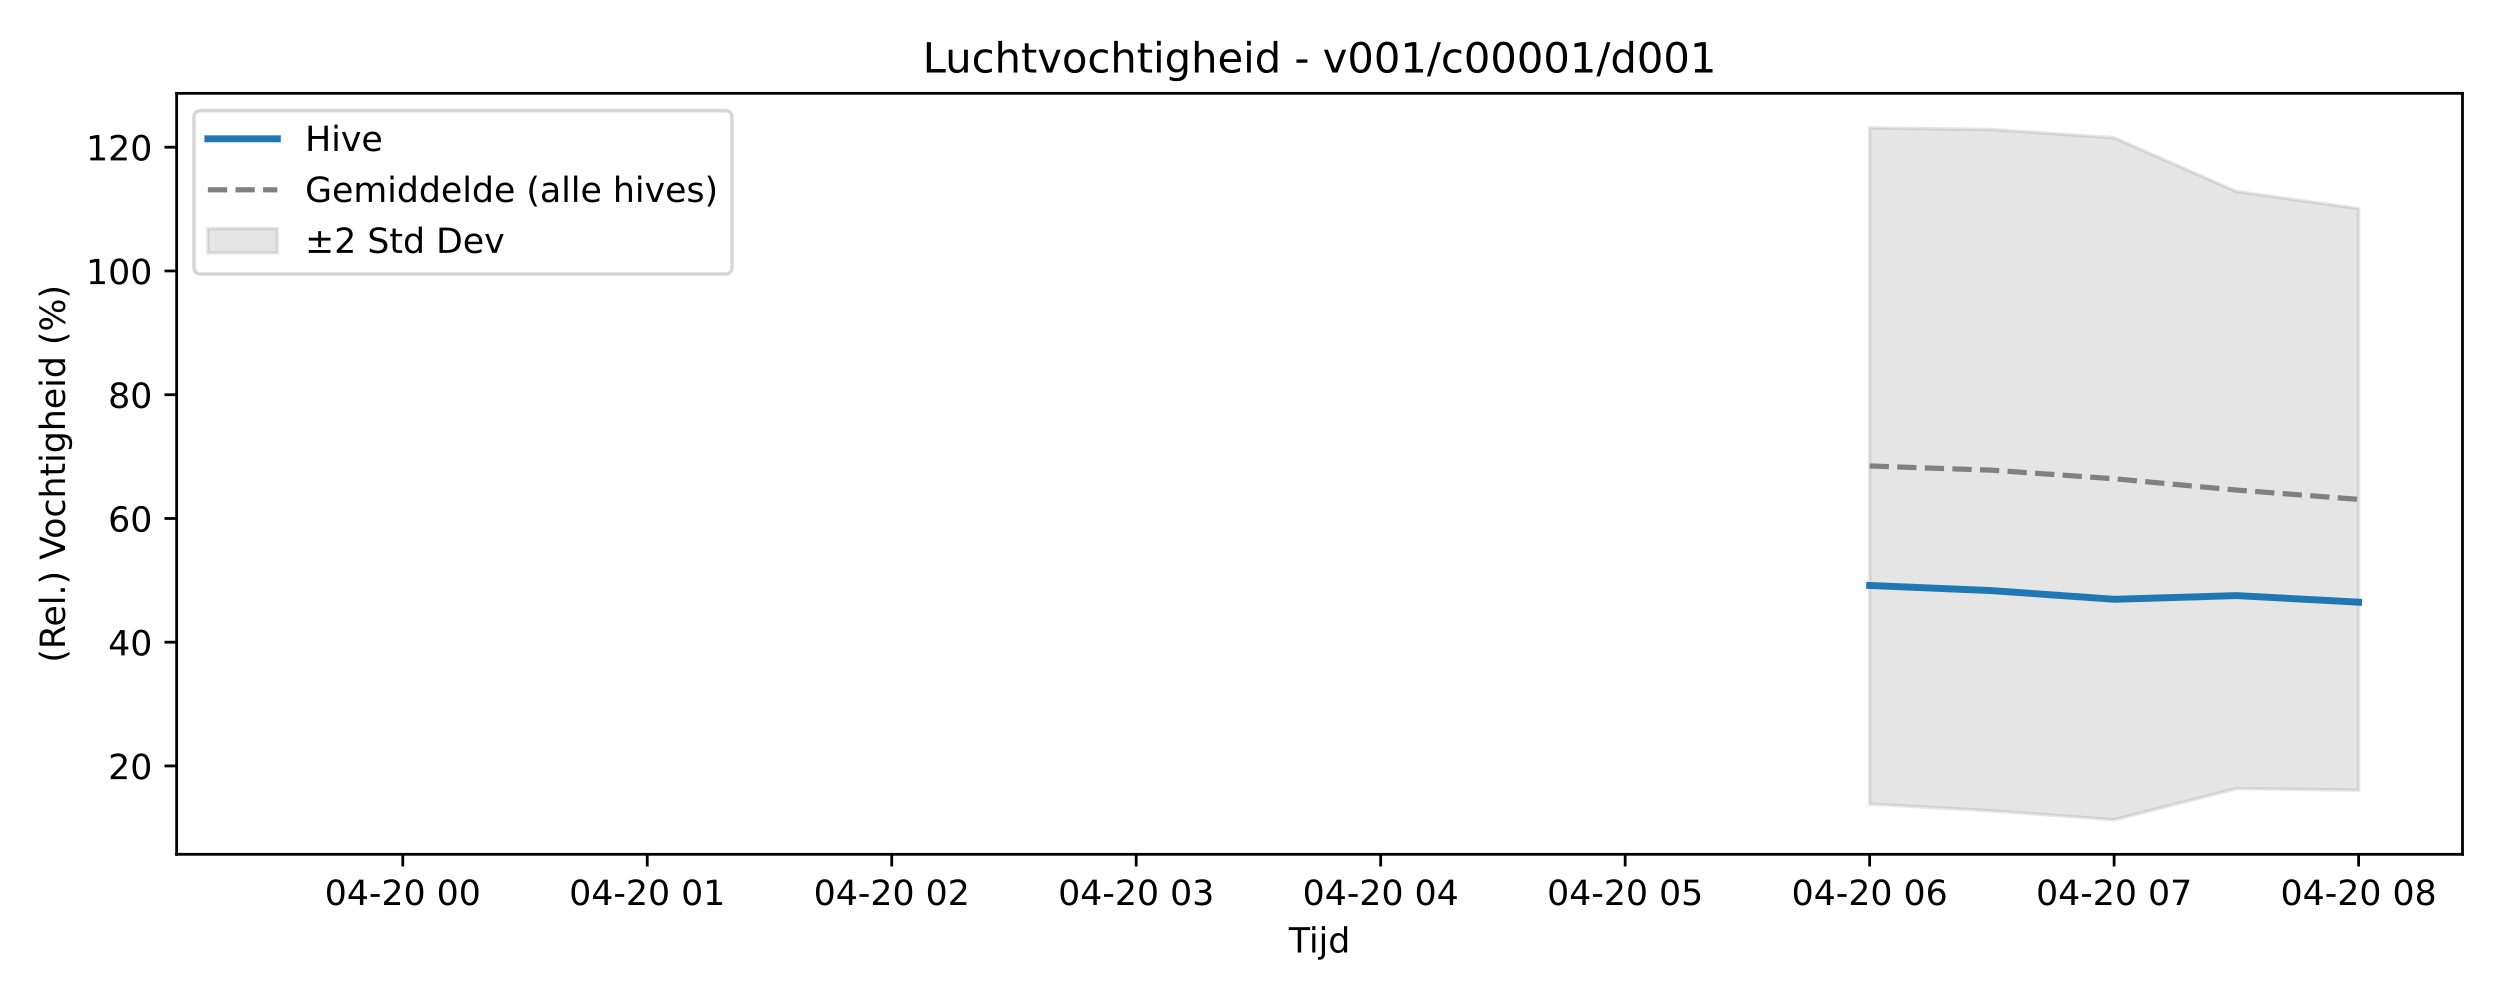
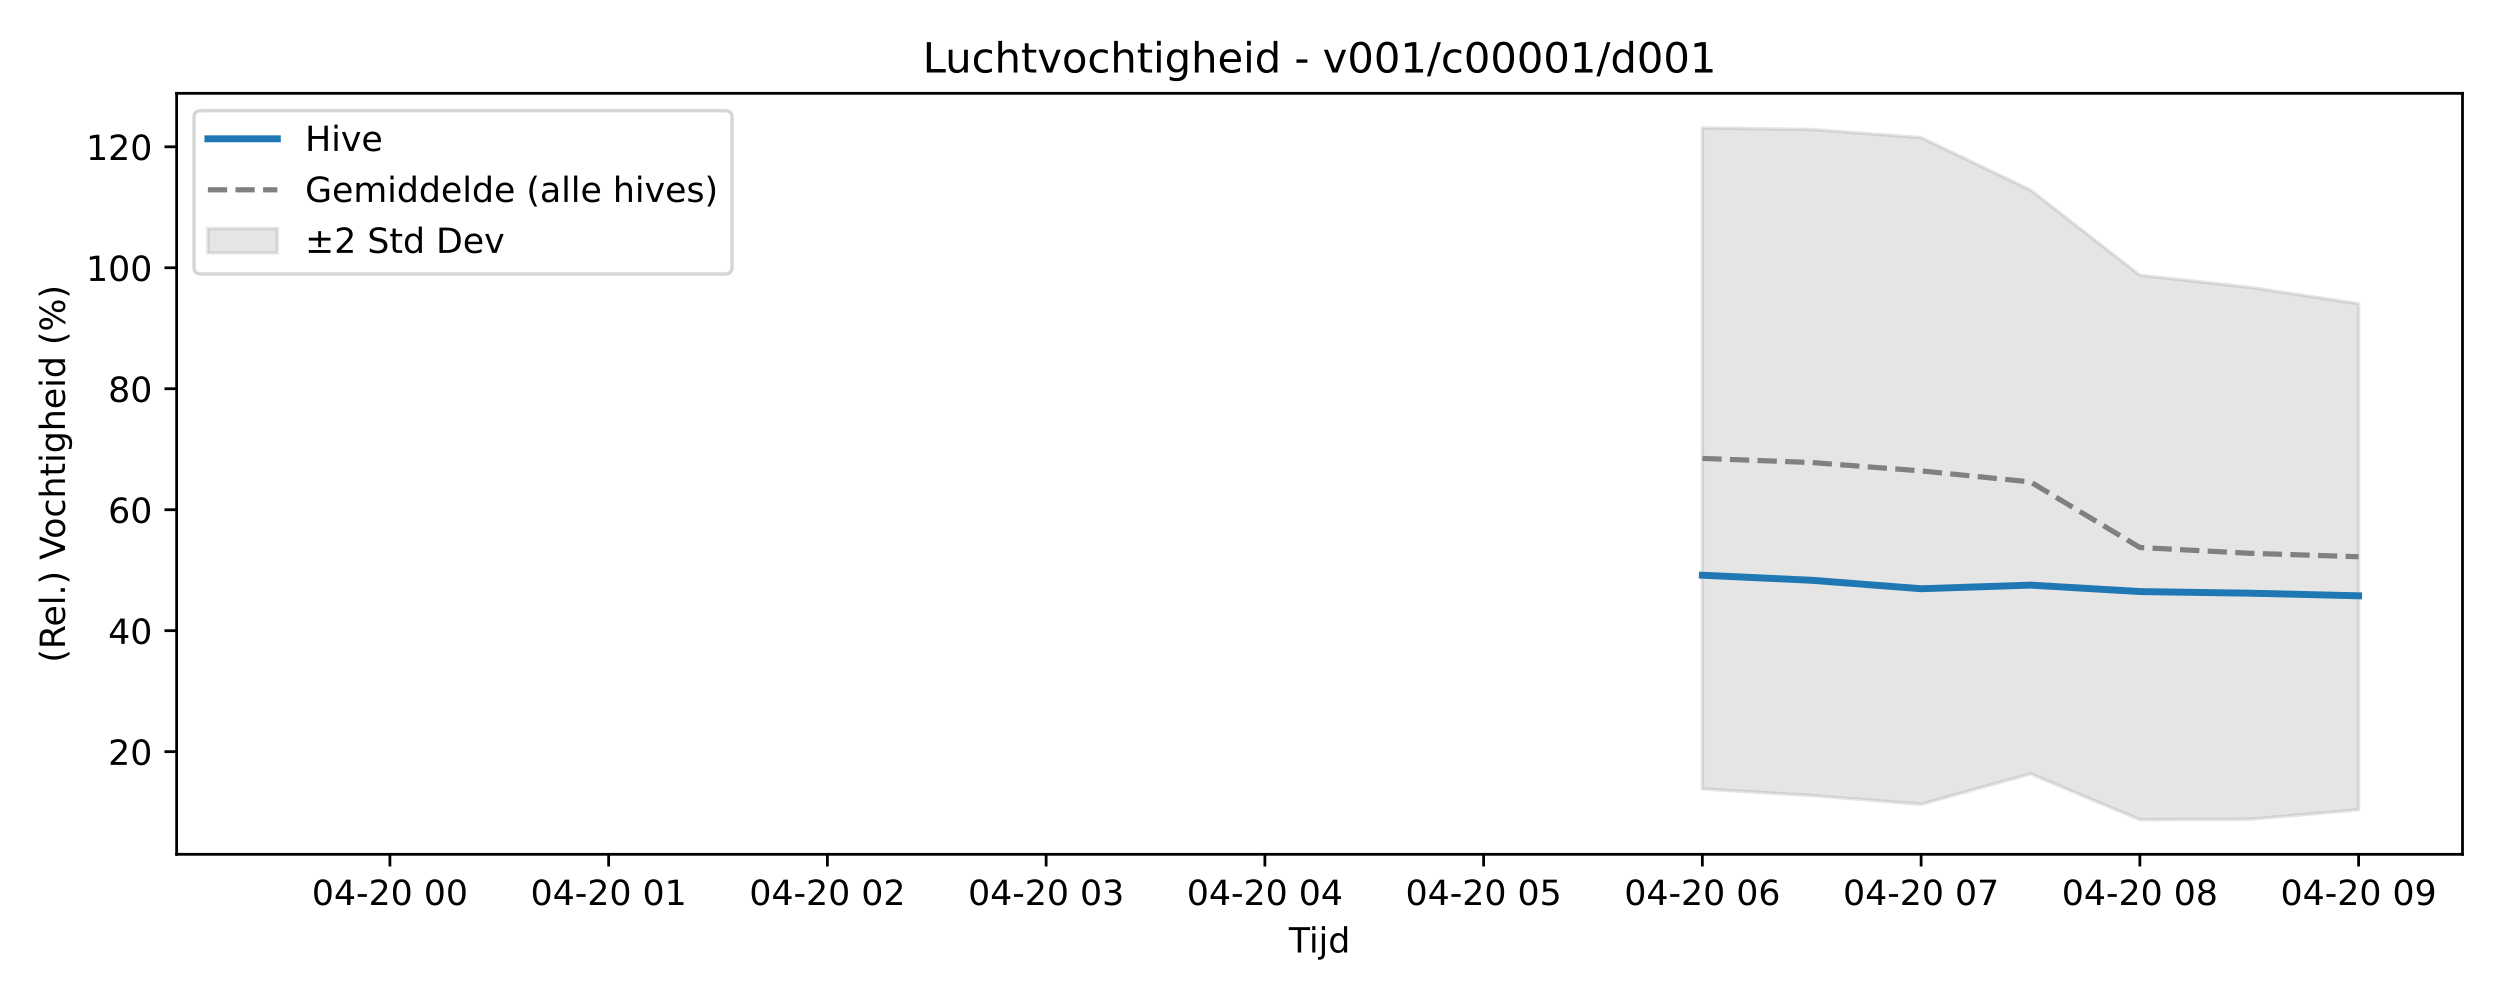
<svg xmlns="http://www.w3.org/2000/svg" xmlns:xlink="http://www.w3.org/1999/xlink" width="720pt" height="288pt" viewBox="0 0 720 288" version="1.1">
  <defs>
    <style type="text/css">*{stroke-linejoin: round; stroke-linecap: butt}</style>
  </defs>
  <g id="figure_1">
    <g id="patch_1">
      <path d="M 0 288  L 720 288  L 720 0  L 0 0  z " style="fill: #ffffff" />
    </g>
    <g id="axes_1">
      <g id="patch_2">
        <path d="M 50.87 246.04  L 709.2 246.04  L 709.2 26.88  L 50.87 26.88  z " style="fill: #ffffff" />
      </g>
      <g id="FillBetweenPolyCollection_1">
        <defs>
-           <path id="m49231d667c" d="M 538.457 -251.158  L 538.457 -56.444  L 573.661 -54.471  L 608.866 -51.922  L 644.071 -60.892  L 679.276 -60.43  L 679.276 -227.928  L 679.276 -227.928  L 644.071 -232.841  L 608.866 -248.316  L 573.661 -250.697  L 538.457 -251.158  z " style="stroke: #808080; stroke-opacity: 0.2" />
+           <path id="mf482a6b3bf" d="M 490.282 -251.158  L 490.282 -60.804  L 521.781 -58.875  L 553.28 -56.383  L 584.779 -65.152  L 616.278 -51.922  L 647.777 -52.049  L 679.276 -54.798  L 679.276 -200.51  L 679.276 -200.51  L 647.777 -205.272  L 616.278 -208.728  L 584.779 -233.252  L 553.28 -248.379  L 521.781 -250.707  L 490.282 -251.158  z " style="stroke: #808080; stroke-opacity: 0.2" />
        </defs>
-         <g clip-path="url(#p9e92031370)">
-           <use xlink:href="#m49231d667c" x="0" y="288" style="fill: #808080; fill-opacity: 0.2; stroke: #808080; stroke-opacity: 0.2" />
+         <g clip-path="url(#pf646c26a38)">
+           <use xlink:href="#mf482a6b3bf" x="0" y="288" style="fill: #808080; fill-opacity: 0.2; stroke: #808080; stroke-opacity: 0.2" />
        </g>
      </g>
      <g id="matplotlib.axis_1">
        <g id="xtick_1">
          <g id="line2d_1">
            <defs>
-               <path id="m8ac43be0dc" d="M 0 0  L 0 3.5  " style="stroke: #000000; stroke-width: 0.8" />
-             </defs>
-             <g>
-               <use xlink:href="#m8ac43be0dc" x="115.999" y="246.04" style="stroke: #000000; stroke-width: 0.8" />
+               <path id="m56eb2c10b9" d="M 0 0  L 0 3.5  " style="stroke: #000000; stroke-width: 0.8" />
+             </defs>
+             <g>
+               <use xlink:href="#m56eb2c10b9" x="112.293" y="246.04" style="stroke: #000000; stroke-width: 0.8" />
            </g>
          </g>
          <g id="text_1">
-             <g transform="translate(93.51843 260.6384) scale(0.1 -0.1)">
+             <g transform="translate(89.81266 260.6384) scale(0.1 -0.1)">
              <defs>
                <path id="DejaVuSans-30" d="M 2034 4250  Q 1547 4250 1301 3770  Q 1056 3291 1056 2328  Q 1056 1369 1301 889  Q 1547 409 2034 409  Q 2525 409 2770 889  Q 3016 1369 3016 2328  Q 3016 3291 2770 3770  Q 2525 4250 2034 4250  z M 2034 4750  Q 2819 4750 3233 4129  Q 3647 3509 3647 2328  Q 3647 1150 3233 529  Q 2819 -91 2034 -91  Q 1250 -91 836 529  Q 422 1150 422 2328  Q 422 3509 836 4129  Q 1250 4750 2034 4750  z " transform="scale(0.015625)" />
                <path id="DejaVuSans-34" d="M 2419 4116  L 825 1625  L 2419 1625  L 2419 4116  z M 2253 4666  L 3047 4666  L 3047 1625  L 3713 1625  L 3713 1100  L 3047 1100  L 3047 0  L 2419 0  L 2419 1100  L 313 1100  L 313 1709  L 2253 4666  z " transform="scale(0.015625)" />
                <path id="DejaVuSans-2d" d="M 313 2009  L 1997 2009  L 1997 1497  L 313 1497  L 313 2009  z " transform="scale(0.015625)" />
                <path id="DejaVuSans-32" d="M 1228 531  L 3431 531  L 3431 0  L 469 0  L 469 531  Q 828 903 1448 1529  Q 2069 2156 2228 2338  Q 2531 2678 2651 2914  Q 2772 3150 2772 3378  Q 2772 3750 2511 3984  Q 2250 4219 1831 4219  Q 1534 4219 1204 4116  Q 875 4013 500 3803  L 500 4441  Q 881 4594 1212 4672  Q 1544 4750 1819 4750  Q 2544 4750 2975 4387  Q 3406 4025 3406 3419  Q 3406 3131 3298 2873  Q 3191 2616 2906 2266  Q 2828 2175 2409 1742  Q 1991 1309 1228 531  z " transform="scale(0.015625)" />
                <path id="DejaVuSans-20" transform="scale(0.015625)" />
              </defs>
              <use xlink:href="#DejaVuSans-30" />
              <use xlink:href="#DejaVuSans-34" transform="translate(63.62305 0)" />
              <use xlink:href="#DejaVuSans-2d" transform="translate(127.2461 0)" />
              <use xlink:href="#DejaVuSans-32" transform="translate(163.3301 0)" />
              <use xlink:href="#DejaVuSans-30" transform="translate(226.9531 0)" />
              <use xlink:href="#DejaVuSans-20" transform="translate(290.5762 0)" />
              <use xlink:href="#DejaVuSans-30" transform="translate(322.3633 0)" />
              <use xlink:href="#DejaVuSans-30" transform="translate(385.9863 0)" />
            </g>
          </g>
        </g>
        <g id="xtick_2">
          <g id="line2d_2">
            <g>
-               <use xlink:href="#m8ac43be0dc" x="186.409" y="246.04" style="stroke: #000000; stroke-width: 0.8" />
+               <use xlink:href="#m56eb2c10b9" x="175.291" y="246.04" style="stroke: #000000; stroke-width: 0.8" />
            </g>
          </g>
          <g id="text_2">
-             <g transform="translate(163.9281 260.6384) scale(0.1 -0.1)">
+             <g transform="translate(152.8108 260.6384) scale(0.1 -0.1)">
              <defs>
                <path id="DejaVuSans-31" d="M 794 531  L 1825 531  L 1825 4091  L 703 3866  L 703 4441  L 1819 4666  L 2450 4666  L 2450 531  L 3481 531  L 3481 0  L 794 0  L 794 531  z " transform="scale(0.015625)" />
              </defs>
              <use xlink:href="#DejaVuSans-30" />
              <use xlink:href="#DejaVuSans-34" transform="translate(63.62305 0)" />
              <use xlink:href="#DejaVuSans-2d" transform="translate(127.2461 0)" />
              <use xlink:href="#DejaVuSans-32" transform="translate(163.3301 0)" />
              <use xlink:href="#DejaVuSans-30" transform="translate(226.9531 0)" />
              <use xlink:href="#DejaVuSans-20" transform="translate(290.5762 0)" />
              <use xlink:href="#DejaVuSans-30" transform="translate(322.3633 0)" />
              <use xlink:href="#DejaVuSans-31" transform="translate(385.9863 0)" />
            </g>
          </g>
        </g>
        <g id="xtick_3">
          <g id="line2d_3">
            <g>
-               <use xlink:href="#m8ac43be0dc" x="256.818" y="246.04" style="stroke: #000000; stroke-width: 0.8" />
+               <use xlink:href="#m56eb2c10b9" x="238.289" y="246.04" style="stroke: #000000; stroke-width: 0.8" />
            </g>
          </g>
          <g id="text_3">
-             <g transform="translate(234.3377 260.6384) scale(0.1 -0.1)">
+             <g transform="translate(215.8088 260.6384) scale(0.1 -0.1)">
              <use xlink:href="#DejaVuSans-30" />
              <use xlink:href="#DejaVuSans-34" transform="translate(63.62305 0)" />
              <use xlink:href="#DejaVuSans-2d" transform="translate(127.2461 0)" />
              <use xlink:href="#DejaVuSans-32" transform="translate(163.3301 0)" />
              <use xlink:href="#DejaVuSans-30" transform="translate(226.9531 0)" />
              <use xlink:href="#DejaVuSans-20" transform="translate(290.5762 0)" />
              <use xlink:href="#DejaVuSans-30" transform="translate(322.3633 0)" />
              <use xlink:href="#DejaVuSans-32" transform="translate(385.9863 0)" />
            </g>
          </g>
        </g>
        <g id="xtick_4">
          <g id="line2d_4">
            <g>
-               <use xlink:href="#m8ac43be0dc" x="327.228" y="246.04" style="stroke: #000000; stroke-width: 0.8" />
+               <use xlink:href="#m56eb2c10b9" x="301.287" y="246.04" style="stroke: #000000; stroke-width: 0.8" />
            </g>
          </g>
          <g id="text_4">
-             <g transform="translate(304.7473 260.6384) scale(0.1 -0.1)">
+             <g transform="translate(278.8069 260.6384) scale(0.1 -0.1)">
              <defs>
                <path id="DejaVuSans-33" d="M 2597 2516  Q 3050 2419 3304 2112  Q 3559 1806 3559 1356  Q 3559 666 3084 287  Q 2609 -91 1734 -91  Q 1441 -91 1130 -33  Q 819 25 488 141  L 488 750  Q 750 597 1062 519  Q 1375 441 1716 441  Q 2309 441 2620 675  Q 2931 909 2931 1356  Q 2931 1769 2642 2001  Q 2353 2234 1838 2234  L 1294 2234  L 1294 2753  L 1863 2753  Q 2328 2753 2575 2939  Q 2822 3125 2822 3475  Q 2822 3834 2567 4026  Q 2313 4219 1838 4219  Q 1578 4219 1281 4162  Q 984 4106 628 3988  L 628 4550  Q 988 4650 1302 4700  Q 1616 4750 1894 4750  Q 2613 4750 3031 4423  Q 3450 4097 3450 3541  Q 3450 3153 3228 2886  Q 3006 2619 2597 2516  z " transform="scale(0.015625)" />
              </defs>
              <use xlink:href="#DejaVuSans-30" />
              <use xlink:href="#DejaVuSans-34" transform="translate(63.62305 0)" />
              <use xlink:href="#DejaVuSans-2d" transform="translate(127.2461 0)" />
              <use xlink:href="#DejaVuSans-32" transform="translate(163.3301 0)" />
              <use xlink:href="#DejaVuSans-30" transform="translate(226.9531 0)" />
              <use xlink:href="#DejaVuSans-20" transform="translate(290.5762 0)" />
              <use xlink:href="#DejaVuSans-30" transform="translate(322.3633 0)" />
              <use xlink:href="#DejaVuSans-33" transform="translate(385.9863 0)" />
            </g>
          </g>
        </g>
        <g id="xtick_5">
          <g id="line2d_5">
            <g>
-               <use xlink:href="#m8ac43be0dc" x="397.637" y="246.04" style="stroke: #000000; stroke-width: 0.8" />
+               <use xlink:href="#m56eb2c10b9" x="364.285" y="246.04" style="stroke: #000000; stroke-width: 0.8" />
            </g>
          </g>
          <g id="text_5">
-             <g transform="translate(375.1569 260.6384) scale(0.1 -0.1)">
+             <g transform="translate(341.805 260.6384) scale(0.1 -0.1)">
              <use xlink:href="#DejaVuSans-30" />
              <use xlink:href="#DejaVuSans-34" transform="translate(63.62305 0)" />
              <use xlink:href="#DejaVuSans-2d" transform="translate(127.2461 0)" />
              <use xlink:href="#DejaVuSans-32" transform="translate(163.3301 0)" />
              <use xlink:href="#DejaVuSans-30" transform="translate(226.9531 0)" />
              <use xlink:href="#DejaVuSans-20" transform="translate(290.5762 0)" />
              <use xlink:href="#DejaVuSans-30" transform="translate(322.3633 0)" />
              <use xlink:href="#DejaVuSans-34" transform="translate(385.9863 0)" />
            </g>
          </g>
        </g>
        <g id="xtick_6">
          <g id="line2d_6">
            <g>
-               <use xlink:href="#m8ac43be0dc" x="468.047" y="246.04" style="stroke: #000000; stroke-width: 0.8" />
+               <use xlink:href="#m56eb2c10b9" x="427.284" y="246.04" style="stroke: #000000; stroke-width: 0.8" />
            </g>
          </g>
          <g id="text_6">
-             <g transform="translate(445.5666 260.6384) scale(0.1 -0.1)">
+             <g transform="translate(404.8031 260.6384) scale(0.1 -0.1)">
              <defs>
                <path id="DejaVuSans-35" d="M 691 4666  L 3169 4666  L 3169 4134  L 1269 4134  L 1269 2991  Q 1406 3038 1543 3061  Q 1681 3084 1819 3084  Q 2600 3084 3056 2656  Q 3513 2228 3513 1497  Q 3513 744 3044 326  Q 2575 -91 1722 -91  Q 1428 -91 1123 -41  Q 819 9 494 109  L 494 744  Q 775 591 1075 516  Q 1375 441 1709 441  Q 2250 441 2565 725  Q 2881 1009 2881 1497  Q 2881 1984 2565 2268  Q 2250 2553 1709 2553  Q 1456 2553 1204 2497  Q 953 2441 691 2322  L 691 4666  z " transform="scale(0.015625)" />
              </defs>
              <use xlink:href="#DejaVuSans-30" />
              <use xlink:href="#DejaVuSans-34" transform="translate(63.62305 0)" />
              <use xlink:href="#DejaVuSans-2d" transform="translate(127.2461 0)" />
              <use xlink:href="#DejaVuSans-32" transform="translate(163.3301 0)" />
              <use xlink:href="#DejaVuSans-30" transform="translate(226.9531 0)" />
              <use xlink:href="#DejaVuSans-20" transform="translate(290.5762 0)" />
              <use xlink:href="#DejaVuSans-30" transform="translate(322.3633 0)" />
              <use xlink:href="#DejaVuSans-35" transform="translate(385.9863 0)" />
            </g>
          </g>
        </g>
        <g id="xtick_7">
          <g id="line2d_7">
            <g>
-               <use xlink:href="#m8ac43be0dc" x="538.457" y="246.04" style="stroke: #000000; stroke-width: 0.8" />
+               <use xlink:href="#m56eb2c10b9" x="490.282" y="246.04" style="stroke: #000000; stroke-width: 0.8" />
            </g>
          </g>
          <g id="text_7">
-             <g transform="translate(515.9762 260.6384) scale(0.1 -0.1)">
+             <g transform="translate(467.8012 260.6384) scale(0.1 -0.1)">
              <defs>
                <path id="DejaVuSans-36" d="M 2113 2584  Q 1688 2584 1439 2293  Q 1191 2003 1191 1497  Q 1191 994 1439 701  Q 1688 409 2113 409  Q 2538 409 2786 701  Q 3034 994 3034 1497  Q 3034 2003 2786 2293  Q 2538 2584 2113 2584  z M 3366 4563  L 3366 3988  Q 3128 4100 2886 4159  Q 2644 4219 2406 4219  Q 1781 4219 1451 3797  Q 1122 3375 1075 2522  Q 1259 2794 1537 2939  Q 1816 3084 2150 3084  Q 2853 3084 3261 2657  Q 3669 2231 3669 1497  Q 3669 778 3244 343  Q 2819 -91 2113 -91  Q 1303 -91 875 529  Q 447 1150 447 2328  Q 447 3434 972 4092  Q 1497 4750 2381 4750  Q 2619 4750 2861 4703  Q 3103 4656 3366 4563  z " transform="scale(0.015625)" />
              </defs>
              <use xlink:href="#DejaVuSans-30" />
              <use xlink:href="#DejaVuSans-34" transform="translate(63.62305 0)" />
              <use xlink:href="#DejaVuSans-2d" transform="translate(127.2461 0)" />
              <use xlink:href="#DejaVuSans-32" transform="translate(163.3301 0)" />
              <use xlink:href="#DejaVuSans-30" transform="translate(226.9531 0)" />
              <use xlink:href="#DejaVuSans-20" transform="translate(290.5762 0)" />
              <use xlink:href="#DejaVuSans-30" transform="translate(322.3633 0)" />
              <use xlink:href="#DejaVuSans-36" transform="translate(385.9863 0)" />
            </g>
          </g>
        </g>
        <g id="xtick_8">
          <g id="line2d_8">
            <g>
-               <use xlink:href="#m8ac43be0dc" x="608.866" y="246.04" style="stroke: #000000; stroke-width: 0.8" />
+               <use xlink:href="#m56eb2c10b9" x="553.28" y="246.04" style="stroke: #000000; stroke-width: 0.8" />
            </g>
          </g>
          <g id="text_8">
-             <g transform="translate(586.3858 260.6384) scale(0.1 -0.1)">
+             <g transform="translate(530.7993 260.6384) scale(0.1 -0.1)">
              <defs>
                <path id="DejaVuSans-37" d="M 525 4666  L 3525 4666  L 3525 4397  L 1831 0  L 1172 0  L 2766 4134  L 525 4134  L 525 4666  z " transform="scale(0.015625)" />
              </defs>
              <use xlink:href="#DejaVuSans-30" />
              <use xlink:href="#DejaVuSans-34" transform="translate(63.62305 0)" />
              <use xlink:href="#DejaVuSans-2d" transform="translate(127.2461 0)" />
              <use xlink:href="#DejaVuSans-32" transform="translate(163.3301 0)" />
              <use xlink:href="#DejaVuSans-30" transform="translate(226.9531 0)" />
              <use xlink:href="#DejaVuSans-20" transform="translate(290.5762 0)" />
              <use xlink:href="#DejaVuSans-30" transform="translate(322.3633 0)" />
              <use xlink:href="#DejaVuSans-37" transform="translate(385.9863 0)" />
            </g>
          </g>
        </g>
        <g id="xtick_9">
          <g id="line2d_9">
            <g>
-               <use xlink:href="#m8ac43be0dc" x="679.276" y="246.04" style="stroke: #000000; stroke-width: 0.8" />
+               <use xlink:href="#m56eb2c10b9" x="616.278" y="246.04" style="stroke: #000000; stroke-width: 0.8" />
            </g>
          </g>
          <g id="text_9">
+             <g transform="translate(593.7974 260.6384) scale(0.1 -0.1)">
+               <defs>
+                 <path id="DejaVuSans-38" d="M 2034 2216  Q 1584 2216 1326 1975  Q 1069 1734 1069 1313  Q 1069 891 1326 650  Q 1584 409 2034 409  Q 2484 409 2743 651  Q 3003 894 3003 1313  Q 3003 1734 2745 1975  Q 2488 2216 2034 2216  z M 1403 2484  Q 997 2584 770 2862  Q 544 3141 544 3541  Q 544 4100 942 4425  Q 1341 4750 2034 4750  Q 2731 4750 3128 4425  Q 3525 4100 3525 3541  Q 3525 3141 3298 2862  Q 3072 2584 2669 2484  Q 3125 2378 3379 2068  Q 3634 1759 3634 1313  Q 3634 634 3220 271  Q 2806 -91 2034 -91  Q 1263 -91 848 271  Q 434 634 434 1313  Q 434 1759 690 2068  Q 947 2378 1403 2484  z M 1172 3481  Q 1172 3119 1398 2916  Q 1625 2713 2034 2713  Q 2441 2713 2670 2916  Q 2900 3119 2900 3481  Q 2900 3844 2670 4047  Q 2441 4250 2034 4250  Q 1625 4250 1398 4047  Q 1172 3844 1172 3481  z " transform="scale(0.015625)" />
+               </defs>
+               <use xlink:href="#DejaVuSans-30" />
+               <use xlink:href="#DejaVuSans-34" transform="translate(63.62305 0)" />
+               <use xlink:href="#DejaVuSans-2d" transform="translate(127.2461 0)" />
+               <use xlink:href="#DejaVuSans-32" transform="translate(163.3301 0)" />
+               <use xlink:href="#DejaVuSans-30" transform="translate(226.9531 0)" />
+               <use xlink:href="#DejaVuSans-20" transform="translate(290.5762 0)" />
+               <use xlink:href="#DejaVuSans-30" transform="translate(322.3633 0)" />
+               <use xlink:href="#DejaVuSans-38" transform="translate(385.9863 0)" />
+             </g>
+           </g>
+         </g>
+         <g id="xtick_10">
+           <g id="line2d_10">
+             <g>
+               <use xlink:href="#m56eb2c10b9" x="679.276" y="246.04" style="stroke: #000000; stroke-width: 0.8" />
+             </g>
+           </g>
+           <g id="text_10">
            <g transform="translate(656.7954 260.6384) scale(0.1 -0.1)">
              <defs>
-                 <path id="DejaVuSans-38" d="M 2034 2216  Q 1584 2216 1326 1975  Q 1069 1734 1069 1313  Q 1069 891 1326 650  Q 1584 409 2034 409  Q 2484 409 2743 651  Q 3003 894 3003 1313  Q 3003 1734 2745 1975  Q 2488 2216 2034 2216  z M 1403 2484  Q 997 2584 770 2862  Q 544 3141 544 3541  Q 544 4100 942 4425  Q 1341 4750 2034 4750  Q 2731 4750 3128 4425  Q 3525 4100 3525 3541  Q 3525 3141 3298 2862  Q 3072 2584 2669 2484  Q 3125 2378 3379 2068  Q 3634 1759 3634 1313  Q 3634 634 3220 271  Q 2806 -91 2034 -91  Q 1263 -91 848 271  Q 434 634 434 1313  Q 434 1759 690 2068  Q 947 2378 1403 2484  z M 1172 3481  Q 1172 3119 1398 2916  Q 1625 2713 2034 2713  Q 2441 2713 2670 2916  Q 2900 3119 2900 3481  Q 2900 3844 2670 4047  Q 2441 4250 2034 4250  Q 1625 4250 1398 4047  Q 1172 3844 1172 3481  z " transform="scale(0.015625)" />
-               </defs>
-               <use xlink:href="#DejaVuSans-30" />
-               <use xlink:href="#DejaVuSans-34" transform="translate(63.62305 0)" />
-               <use xlink:href="#DejaVuSans-2d" transform="translate(127.2461 0)" />
-               <use xlink:href="#DejaVuSans-32" transform="translate(163.3301 0)" />
-               <use xlink:href="#DejaVuSans-30" transform="translate(226.9531 0)" />
-               <use xlink:href="#DejaVuSans-20" transform="translate(290.5762 0)" />
-               <use xlink:href="#DejaVuSans-30" transform="translate(322.3633 0)" />
-               <use xlink:href="#DejaVuSans-38" transform="translate(385.9863 0)" />
-             </g>
-           </g>
-         </g>
-         <g id="text_10">
+                 <path id="DejaVuSans-39" d="M 703 97  L 703 672  Q 941 559 1184 500  Q 1428 441 1663 441  Q 2288 441 2617 861  Q 2947 1281 2994 2138  Q 2813 1869 2534 1725  Q 2256 1581 1919 1581  Q 1219 1581 811 2004  Q 403 2428 403 3163  Q 403 3881 828 4315  Q 1253 4750 1959 4750  Q 2769 4750 3195 4129  Q 3622 3509 3622 2328  Q 3622 1225 3098 567  Q 2575 -91 1691 -91  Q 1453 -91 1209 -44  Q 966 3 703 97  z M 1959 2075  Q 2384 2075 2632 2365  Q 2881 2656 2881 3163  Q 2881 3666 2632 3958  Q 2384 4250 1959 4250  Q 1534 4250 1286 3958  Q 1038 3666 1038 3163  Q 1038 2656 1286 2365  Q 1534 2075 1959 2075  z " transform="scale(0.015625)" />
+               </defs>
+               <use xlink:href="#DejaVuSans-30" />
+               <use xlink:href="#DejaVuSans-34" transform="translate(63.62305 0)" />
+               <use xlink:href="#DejaVuSans-2d" transform="translate(127.2461 0)" />
+               <use xlink:href="#DejaVuSans-32" transform="translate(163.3301 0)" />
+               <use xlink:href="#DejaVuSans-30" transform="translate(226.9531 0)" />
+               <use xlink:href="#DejaVuSans-20" transform="translate(290.5762 0)" />
+               <use xlink:href="#DejaVuSans-30" transform="translate(322.3633 0)" />
+               <use xlink:href="#DejaVuSans-39" transform="translate(385.9863 0)" />
+             </g>
+           </g>
+         </g>
+         <g id="text_11">
          <g transform="translate(371.185 274.3166) scale(0.1 -0.1)">
            <defs>
              <path id="DejaVuSans-54" d="M -19 4666  L 3928 4666  L 3928 4134  L 2272 4134  L 2272 0  L 1638 0  L 1638 4134  L -19 4134  L -19 4666  z " transform="scale(0.015625)" />
              <path id="DejaVuSans-69" d="M 603 3500  L 1178 3500  L 1178 0  L 603 0  L 603 3500  z M 603 4863  L 1178 4863  L 1178 4134  L 603 4134  L 603 4863  z " transform="scale(0.015625)" />
              <path id="DejaVuSans-6a" d="M 603 3500  L 1178 3500  L 1178 -63  Q 1178 -731 923 -1031  Q 669 -1331 103 -1331  L -116 -1331  L -116 -844  L 38 -844  Q 366 -844 484 -692  Q 603 -541 603 -63  L 603 3500  z M 603 4863  L 1178 4863  L 1178 4134  L 603 4134  L 603 4863  z " transform="scale(0.015625)" />
              <path id="DejaVuSans-64" d="M 2906 2969  L 2906 4863  L 3481 4863  L 3481 0  L 2906 0  L 2906 525  Q 2725 213 2448 61  Q 2172 -91 1784 -91  Q 1150 -91 751 415  Q 353 922 353 1747  Q 353 2572 751 3078  Q 1150 3584 1784 3584  Q 2172 3584 2448 3432  Q 2725 3281 2906 2969  z M 947 1747  Q 947 1113 1208 752  Q 1469 391 1925 391  Q 2381 391 2643 752  Q 2906 1113 2906 1747  Q 2906 2381 2643 2742  Q 2381 3103 1925 3103  Q 1469 3103 1208 2742  Q 947 2381 947 1747  z " transform="scale(0.015625)" />
            </defs>
            <use xlink:href="#DejaVuSans-54" />
            <use xlink:href="#DejaVuSans-69" transform="translate(57.95898 0)" />
            <use xlink:href="#DejaVuSans-6a" transform="translate(85.74219 0)" />
            <use xlink:href="#DejaVuSans-64" transform="translate(113.5254 0)" />
          </g>
        </g>
      </g>
      <g id="matplotlib.axis_2">
        <g id="ytick_1">
-           <g id="line2d_10">
-             <defs>
-               <path id="mcd474af88c" d="M 0 0  L -3.5 0  " style="stroke: #000000; stroke-width: 0.8" />
-             </defs>
-             <g>
-               <use xlink:href="#mcd474af88c" x="50.87" y="220.592" style="stroke: #000000; stroke-width: 0.8" />
-             </g>
-           </g>
-           <g id="text_11">
-             <g transform="translate(31.145 224.3915) scale(0.1 -0.1)">
+           <g id="line2d_11">
+             <defs>
+               <path id="m7fc1731f72" d="M 0 0  L -3.5 0  " style="stroke: #000000; stroke-width: 0.8" />
+             </defs>
+             <g>
+               <use xlink:href="#m7fc1731f72" x="50.87" y="216.478" style="stroke: #000000; stroke-width: 0.8" />
+             </g>
+           </g>
+           <g id="text_12">
+             <g transform="translate(31.145 220.2772) scale(0.1 -0.1)">
              <use xlink:href="#DejaVuSans-32" />
              <use xlink:href="#DejaVuSans-30" transform="translate(63.62305 0)" />
            </g>
          </g>
        </g>
        <g id="ytick_2">
-           <g id="line2d_11">
-             <g>
-               <use xlink:href="#mcd474af88c" x="50.87" y="184.954" style="stroke: #000000; stroke-width: 0.8" />
-             </g>
-           </g>
-           <g id="text_12">
-             <g transform="translate(31.145 188.7531) scale(0.1 -0.1)">
+           <g id="line2d_12">
+             <g>
+               <use xlink:href="#m7fc1731f72" x="50.87" y="181.637" style="stroke: #000000; stroke-width: 0.8" />
+             </g>
+           </g>
+           <g id="text_13">
+             <g transform="translate(31.145 185.4367) scale(0.1 -0.1)">
              <use xlink:href="#DejaVuSans-34" />
              <use xlink:href="#DejaVuSans-30" transform="translate(63.62305 0)" />
            </g>
          </g>
        </g>
        <g id="ytick_3">
-           <g id="line2d_12">
-             <g>
-               <use xlink:href="#mcd474af88c" x="50.87" y="149.315" style="stroke: #000000; stroke-width: 0.8" />
-             </g>
-           </g>
-           <g id="text_13">
-             <g transform="translate(31.145 153.1146) scale(0.1 -0.1)">
+           <g id="line2d_13">
+             <g>
+               <use xlink:href="#m7fc1731f72" x="50.87" y="146.797" style="stroke: #000000; stroke-width: 0.8" />
+             </g>
+           </g>
+           <g id="text_14">
+             <g transform="translate(31.145 150.5962) scale(0.1 -0.1)">
              <use xlink:href="#DejaVuSans-36" />
              <use xlink:href="#DejaVuSans-30" transform="translate(63.62305 0)" />
            </g>
          </g>
        </g>
        <g id="ytick_4">
-           <g id="line2d_13">
-             <g>
-               <use xlink:href="#mcd474af88c" x="50.87" y="113.677" style="stroke: #000000; stroke-width: 0.8" />
-             </g>
-           </g>
-           <g id="text_14">
-             <g transform="translate(31.145 117.4761) scale(0.1 -0.1)">
+           <g id="line2d_14">
+             <g>
+               <use xlink:href="#m7fc1731f72" x="50.87" y="111.956" style="stroke: #000000; stroke-width: 0.8" />
+             </g>
+           </g>
+           <g id="text_15">
+             <g transform="translate(31.145 115.7557) scale(0.1 -0.1)">
              <use xlink:href="#DejaVuSans-38" />
              <use xlink:href="#DejaVuSans-30" transform="translate(63.62305 0)" />
            </g>
          </g>
        </g>
        <g id="ytick_5">
-           <g id="line2d_14">
-             <g>
-               <use xlink:href="#mcd474af88c" x="50.87" y="78.038" style="stroke: #000000; stroke-width: 0.8" />
-             </g>
-           </g>
-           <g id="text_15">
-             <g transform="translate(24.7825 81.83756) scale(0.1 -0.1)">
+           <g id="line2d_15">
+             <g>
+               <use xlink:href="#m7fc1731f72" x="50.87" y="77.116" style="stroke: #000000; stroke-width: 0.8" />
+             </g>
+           </g>
+           <g id="text_16">
+             <g transform="translate(24.7825 80.91514) scale(0.1 -0.1)">
              <use xlink:href="#DejaVuSans-31" />
              <use xlink:href="#DejaVuSans-30" transform="translate(63.62305 0)" />
              <use xlink:href="#DejaVuSans-30" transform="translate(127.2461 0)" />
            </g>
          </g>
        </g>
        <g id="ytick_6">
-           <g id="line2d_15">
-             <g>
-               <use xlink:href="#mcd474af88c" x="50.87" y="42.4" style="stroke: #000000; stroke-width: 0.8" />
-             </g>
-           </g>
-           <g id="text_16">
-             <g transform="translate(24.7825 46.19907) scale(0.1 -0.1)">
+           <g id="line2d_16">
+             <g>
+               <use xlink:href="#m7fc1731f72" x="50.87" y="42.275" style="stroke: #000000; stroke-width: 0.8" />
+             </g>
+           </g>
+           <g id="text_17">
+             <g transform="translate(24.7825 46.07462) scale(0.1 -0.1)">
              <use xlink:href="#DejaVuSans-31" />
              <use xlink:href="#DejaVuSans-32" transform="translate(63.62305 0)" />
              <use xlink:href="#DejaVuSans-30" transform="translate(127.2461 0)" />
            </g>
          </g>
        </g>
-         <g id="text_17">
+         <g id="text_18">
          <g transform="translate(18.70281 190.8381) rotate(-90) scale(0.1 -0.1)">
            <defs>
              <path id="DejaVuSans-28" d="M 1984 4856  Q 1566 4138 1362 3434  Q 1159 2731 1159 2009  Q 1159 1288 1364 580  Q 1569 -128 1984 -844  L 1484 -844  Q 1016 -109 783 600  Q 550 1309 550 2009  Q 550 2706 781 3412  Q 1013 4119 1484 4856  L 1984 4856  z " transform="scale(0.015625)" />
              <path id="DejaVuSans-52" d="M 2841 2188  Q 3044 2119 3236 1894  Q 3428 1669 3622 1275  L 4263 0  L 3584 0  L 2988 1197  Q 2756 1666 2539 1819  Q 2322 1972 1947 1972  L 1259 1972  L 1259 0  L 628 0  L 628 4666  L 2053 4666  Q 2853 4666 3247 4331  Q 3641 3997 3641 3322  Q 3641 2881 3436 2590  Q 3231 2300 2841 2188  z M 1259 4147  L 1259 2491  L 2053 2491  Q 2509 2491 2742 2702  Q 2975 2913 2975 3322  Q 2975 3731 2742 3939  Q 2509 4147 2053 4147  L 1259 4147  z " transform="scale(0.015625)" />
              <path id="DejaVuSans-65" d="M 3597 1894  L 3597 1613  L 953 1613  Q 991 1019 1311 708  Q 1631 397 2203 397  Q 2534 397 2845 478  Q 3156 559 3463 722  L 3463 178  Q 3153 47 2828 -22  Q 2503 -91 2169 -91  Q 1331 -91 842 396  Q 353 884 353 1716  Q 353 2575 817 3079  Q 1281 3584 2069 3584  Q 2775 3584 3186 3129  Q 3597 2675 3597 1894  z M 3022 2063  Q 3016 2534 2758 2815  Q 2500 3097 2075 3097  Q 1594 3097 1305 2825  Q 1016 2553 972 2059  L 3022 2063  z " transform="scale(0.015625)" />
              <path id="DejaVuSans-6c" d="M 603 4863  L 1178 4863  L 1178 0  L 603 0  L 603 4863  z " transform="scale(0.015625)" />
              <path id="DejaVuSans-2e" d="M 684 794  L 1344 794  L 1344 0  L 684 0  L 684 794  z " transform="scale(0.015625)" />
              <path id="DejaVuSans-29" d="M 513 4856  L 1013 4856  Q 1481 4119 1714 3412  Q 1947 2706 1947 2009  Q 1947 1309 1714 600  Q 1481 -109 1013 -844  L 513 -844  Q 928 -128 1133 580  Q 1338 1288 1338 2009  Q 1338 2731 1133 3434  Q 928 4138 513 4856  z " transform="scale(0.015625)" />
              <path id="DejaVuSans-56" d="M 1831 0  L 50 4666  L 709 4666  L 2188 738  L 3669 4666  L 4325 4666  L 2547 0  L 1831 0  z " transform="scale(0.015625)" />
              <path id="DejaVuSans-6f" d="M 1959 3097  Q 1497 3097 1228 2736  Q 959 2375 959 1747  Q 959 1119 1226 758  Q 1494 397 1959 397  Q 2419 397 2687 759  Q 2956 1122 2956 1747  Q 2956 2369 2687 2733  Q 2419 3097 1959 3097  z M 1959 3584  Q 2709 3584 3137 3096  Q 3566 2609 3566 1747  Q 3566 888 3137 398  Q 2709 -91 1959 -91  Q 1206 -91 779 398  Q 353 888 353 1747  Q 353 2609 779 3096  Q 1206 3584 1959 3584  z " transform="scale(0.015625)" />
              <path id="DejaVuSans-63" d="M 3122 3366  L 3122 2828  Q 2878 2963 2633 3030  Q 2388 3097 2138 3097  Q 1578 3097 1268 2742  Q 959 2388 959 1747  Q 959 1106 1268 751  Q 1578 397 2138 397  Q 2388 397 2633 464  Q 2878 531 3122 666  L 3122 134  Q 2881 22 2623 -34  Q 2366 -91 2075 -91  Q 1284 -91 818 406  Q 353 903 353 1747  Q 353 2603 823 3093  Q 1294 3584 2113 3584  Q 2378 3584 2631 3529  Q 2884 3475 3122 3366  z " transform="scale(0.015625)" />
              <path id="DejaVuSans-68" d="M 3513 2113  L 3513 0  L 2938 0  L 2938 2094  Q 2938 2591 2744 2837  Q 2550 3084 2163 3084  Q 1697 3084 1428 2787  Q 1159 2491 1159 1978  L 1159 0  L 581 0  L 581 4863  L 1159 4863  L 1159 2956  Q 1366 3272 1645 3428  Q 1925 3584 2291 3584  Q 2894 3584 3203 3211  Q 3513 2838 3513 2113  z " transform="scale(0.015625)" />
              <path id="DejaVuSans-74" d="M 1172 4494  L 1172 3500  L 2356 3500  L 2356 3053  L 1172 3053  L 1172 1153  Q 1172 725 1289 603  Q 1406 481 1766 481  L 2356 481  L 2356 0  L 1766 0  Q 1100 0 847 248  Q 594 497 594 1153  L 594 3053  L 172 3053  L 172 3500  L 594 3500  L 594 4494  L 1172 4494  z " transform="scale(0.015625)" />
              <path id="DejaVuSans-67" d="M 2906 1791  Q 2906 2416 2648 2759  Q 2391 3103 1925 3103  Q 1463 3103 1205 2759  Q 947 2416 947 1791  Q 947 1169 1205 825  Q 1463 481 1925 481  Q 2391 481 2648 825  Q 2906 1169 2906 1791  z M 3481 434  Q 3481 -459 3084 -895  Q 2688 -1331 1869 -1331  Q 1566 -1331 1297 -1286  Q 1028 -1241 775 -1147  L 775 -588  Q 1028 -725 1275 -790  Q 1522 -856 1778 -856  Q 2344 -856 2625 -561  Q 2906 -266 2906 331  L 2906 616  Q 2728 306 2450 153  Q 2172 0 1784 0  Q 1141 0 747 490  Q 353 981 353 1791  Q 353 2603 747 3093  Q 1141 3584 1784 3584  Q 2172 3584 2450 3431  Q 2728 3278 2906 2969  L 2906 3500  L 3481 3500  L 3481 434  z " transform="scale(0.015625)" />
              <path id="DejaVuSans-25" d="M 4653 2053  Q 4381 2053 4226 1822  Q 4072 1591 4072 1178  Q 4072 772 4226 539  Q 4381 306 4653 306  Q 4919 306 5073 539  Q 5228 772 5228 1178  Q 5228 1588 5073 1820  Q 4919 2053 4653 2053  z M 4653 2450  Q 5147 2450 5437 2106  Q 5728 1763 5728 1178  Q 5728 594 5436 251  Q 5144 -91 4653 -91  Q 4153 -91 3862 251  Q 3572 594 3572 1178  Q 3572 1766 3864 2108  Q 4156 2450 4653 2450  z M 1428 4353  Q 1159 4353 1004 4120  Q 850 3888 850 3481  Q 850 3069 1003 2837  Q 1156 2606 1428 2606  Q 1700 2606 1854 2837  Q 2009 3069 2009 3481  Q 2009 3884 1853 4118  Q 1697 4353 1428 4353  z M 4250 4750  L 4750 4750  L 1831 -91  L 1331 -91  L 4250 4750  z M 1428 4750  Q 1922 4750 2215 4408  Q 2509 4066 2509 3481  Q 2509 2891 2217 2550  Q 1925 2209 1428 2209  Q 931 2209 642 2551  Q 353 2894 353 3481  Q 353 4063 643 4406  Q 934 4750 1428 4750  z " transform="scale(0.015625)" />
            </defs>
            <use xlink:href="#DejaVuSans-28" />
            <use xlink:href="#DejaVuSans-52" transform="translate(39.01367 0)" />
            <use xlink:href="#DejaVuSans-65" transform="translate(103.9961 0)" />
            <use xlink:href="#DejaVuSans-6c" transform="translate(165.5195 0)" />
            <use xlink:href="#DejaVuSans-2e" transform="translate(193.3027 0)" />
            <use xlink:href="#DejaVuSans-29" transform="translate(225.0898 0)" />
            <use xlink:href="#DejaVuSans-20" transform="translate(264.1035 0)" />
            <use xlink:href="#DejaVuSans-56" transform="translate(295.8906 0)" />
            <use xlink:href="#DejaVuSans-6f" transform="translate(356.5488 0)" />
            <use xlink:href="#DejaVuSans-63" transform="translate(417.7305 0)" />
            <use xlink:href="#DejaVuSans-68" transform="translate(472.7109 0)" />
            <use xlink:href="#DejaVuSans-74" transform="translate(536.0898 0)" />
            <use xlink:href="#DejaVuSans-69" transform="translate(575.2988 0)" />
            <use xlink:href="#DejaVuSans-67" transform="translate(603.082 0)" />
            <use xlink:href="#DejaVuSans-68" transform="translate(666.5586 0)" />
            <use xlink:href="#DejaVuSans-65" transform="translate(729.9375 0)" />
            <use xlink:href="#DejaVuSans-69" transform="translate(791.4609 0)" />
            <use xlink:href="#DejaVuSans-64" transform="translate(819.2441 0)" />
            <use xlink:href="#DejaVuSans-20" transform="translate(882.7207 0)" />
            <use xlink:href="#DejaVuSans-28" transform="translate(914.5078 0)" />
            <use xlink:href="#DejaVuSans-25" transform="translate(953.5215 0)" />
            <use xlink:href="#DejaVuSans-29" transform="translate(1048.541 0)" />
          </g>
        </g>
      </g>
-       <g id="line2d_16">
-         <path d="M 538.457 168.62  L 573.661 170.104  L 608.866 172.599  L 644.071 171.53  L 679.276 173.431  " clip-path="url(#p9e92031370)" style="fill: none; stroke: #1f77b4; stroke-width: 2; stroke-linecap: square" />
-       </g>
      <g id="line2d_17">
-         <path d="M 80.794 117.597  M 538.457 134.199  L 573.661 135.416  L 608.866 137.881  L 644.071 141.133  L 679.276 143.821  " clip-path="url(#p9e92031370)" style="fill: none; stroke-dasharray: 5.55,2.4; stroke-dashoffset: 0; stroke: #808080; stroke-width: 1.5" />
+         <path d="M 490.282 165.669  L 521.781 167.121  L 553.28 169.559  L 584.779 168.514  L 616.278 170.372  L 647.777 170.837  L 679.276 171.592  " clip-path="url(#pf646c26a38)" style="fill: none; stroke: #1f77b4; stroke-width: 2; stroke-linecap: square" />
+       </g>
+       <g id="line2d_18">
+         <path d="M 80.794 115.789  M 490.282 132.019  L 521.781 133.209  L 553.28 135.619  L 584.779 138.798  L 616.278 157.675  L 647.777 159.34  L 679.276 160.346  " clip-path="url(#pf646c26a38)" style="fill: none; stroke-dasharray: 5.55,2.4; stroke-dashoffset: 0; stroke: #808080; stroke-width: 1.5" />
      </g>
      <g id="patch_3">
        <path d="M 50.87 246.04  L 50.87 26.88  " style="fill: none; stroke: #000000; stroke-width: 0.8; stroke-linejoin: miter; stroke-linecap: square" />
      </g>
      <g id="patch_4">
        <path d="M 709.2 246.04  L 709.2 26.88  " style="fill: none; stroke: #000000; stroke-width: 0.8; stroke-linejoin: miter; stroke-linecap: square" />
      </g>
      <g id="patch_5">
        <path d="M 50.87 246.04  L 709.2 246.04  " style="fill: none; stroke: #000000; stroke-width: 0.8; stroke-linejoin: miter; stroke-linecap: square" />
      </g>
      <g id="patch_6">
        <path d="M 50.87 26.88  L 709.2 26.88  " style="fill: none; stroke: #000000; stroke-width: 0.8; stroke-linejoin: miter; stroke-linecap: square" />
      </g>
-       <g id="text_18">
+       <g id="text_19">
        <g transform="translate(265.7453 20.88) scale(0.12 -0.12)">
          <defs>
            <path id="DejaVuSans-4c" d="M 628 4666  L 1259 4666  L 1259 531  L 3531 531  L 3531 0  L 628 0  L 628 4666  z " transform="scale(0.015625)" />
            <path id="DejaVuSans-75" d="M 544 1381  L 544 3500  L 1119 3500  L 1119 1403  Q 1119 906 1312 657  Q 1506 409 1894 409  Q 2359 409 2629 706  Q 2900 1003 2900 1516  L 2900 3500  L 3475 3500  L 3475 0  L 2900 0  L 2900 538  Q 2691 219 2414 64  Q 2138 -91 1772 -91  Q 1169 -91 856 284  Q 544 659 544 1381  z M 1991 3584  L 1991 3584  z " transform="scale(0.015625)" />
            <path id="DejaVuSans-76" d="M 191 3500  L 800 3500  L 1894 563  L 2988 3500  L 3597 3500  L 2284 0  L 1503 0  L 191 3500  z " transform="scale(0.015625)" />
            <path id="DejaVuSans-2f" d="M 1625 4666  L 2156 4666  L 531 -594  L 0 -594  L 1625 4666  z " transform="scale(0.015625)" />
          </defs>
          <use xlink:href="#DejaVuSans-4c" />
          <use xlink:href="#DejaVuSans-75" transform="translate(53.96289 0)" />
          <use xlink:href="#DejaVuSans-63" transform="translate(117.3418 0)" />
          <use xlink:href="#DejaVuSans-68" transform="translate(172.3223 0)" />
          <use xlink:href="#DejaVuSans-74" transform="translate(235.7012 0)" />
          <use xlink:href="#DejaVuSans-76" transform="translate(274.9102 0)" />
          <use xlink:href="#DejaVuSans-6f" transform="translate(334.0898 0)" />
          <use xlink:href="#DejaVuSans-63" transform="translate(395.2715 0)" />
          <use xlink:href="#DejaVuSans-68" transform="translate(450.252 0)" />
          <use xlink:href="#DejaVuSans-74" transform="translate(513.6309 0)" />
          <use xlink:href="#DejaVuSans-69" transform="translate(552.8398 0)" />
          <use xlink:href="#DejaVuSans-67" transform="translate(580.623 0)" />
          <use xlink:href="#DejaVuSans-68" transform="translate(644.0996 0)" />
          <use xlink:href="#DejaVuSans-65" transform="translate(707.4785 0)" />
          <use xlink:href="#DejaVuSans-69" transform="translate(769.002 0)" />
          <use xlink:href="#DejaVuSans-64" transform="translate(796.7852 0)" />
          <use xlink:href="#DejaVuSans-20" transform="translate(860.2617 0)" />
          <use xlink:href="#DejaVuSans-2d" transform="translate(892.0488 0)" />
          <use xlink:href="#DejaVuSans-20" transform="translate(928.1328 0)" />
          <use xlink:href="#DejaVuSans-76" transform="translate(959.9199 0)" />
          <use xlink:href="#DejaVuSans-30" transform="translate(1019.1 0)" />
          <use xlink:href="#DejaVuSans-30" transform="translate(1082.723 0)" />
          <use xlink:href="#DejaVuSans-31" transform="translate(1146.346 0)" />
          <use xlink:href="#DejaVuSans-2f" transform="translate(1209.969 0)" />
          <use xlink:href="#DejaVuSans-63" transform="translate(1243.66 0)" />
          <use xlink:href="#DejaVuSans-30" transform="translate(1298.641 0)" />
          <use xlink:href="#DejaVuSans-30" transform="translate(1362.264 0)" />
          <use xlink:href="#DejaVuSans-30" transform="translate(1425.887 0)" />
          <use xlink:href="#DejaVuSans-30" transform="translate(1489.51 0)" />
          <use xlink:href="#DejaVuSans-31" transform="translate(1553.133 0)" />
          <use xlink:href="#DejaVuSans-2f" transform="translate(1616.756 0)" />
          <use xlink:href="#DejaVuSans-64" transform="translate(1650.447 0)" />
          <use xlink:href="#DejaVuSans-30" transform="translate(1713.924 0)" />
          <use xlink:href="#DejaVuSans-30" transform="translate(1777.547 0)" />
          <use xlink:href="#DejaVuSans-31" transform="translate(1841.17 0)" />
        </g>
      </g>
      <g id="legend_1">
        <g id="patch_7">
          <path d="M 57.87 78.914  L 208.814 78.914  Q 210.814 78.914 210.814 76.914  L 210.814 33.88  Q 210.814 31.88 208.814 31.88  L 57.87 31.88  Q 55.87 31.88 55.87 33.88  L 55.87 76.914  Q 55.87 78.914 57.87 78.914  z " style="fill: #ffffff; opacity: 0.8; stroke: #cccccc; stroke-linejoin: miter" />
        </g>
-         <g id="line2d_18">
+         <g id="line2d_19">
          <path d="M 59.87 39.978  L 69.87 39.978  L 79.87 39.978  " style="fill: none; stroke: #1f77b4; stroke-width: 2; stroke-linecap: square" />
        </g>
-         <g id="text_19">
+         <g id="text_20">
          <g transform="translate(87.87 43.47844) scale(0.1 -0.1)">
            <defs>
              <path id="DejaVuSans-48" d="M 628 4666  L 1259 4666  L 1259 2753  L 3553 2753  L 3553 4666  L 4184 4666  L 4184 0  L 3553 0  L 3553 2222  L 1259 2222  L 1259 0  L 628 0  L 628 4666  z " transform="scale(0.015625)" />
            </defs>
            <use xlink:href="#DejaVuSans-48" />
            <use xlink:href="#DejaVuSans-69" transform="translate(75.19531 0)" />
            <use xlink:href="#DejaVuSans-76" transform="translate(102.9785 0)" />
            <use xlink:href="#DejaVuSans-65" transform="translate(162.1582 0)" />
          </g>
        </g>
-         <g id="line2d_19">
+         <g id="line2d_20">
          <path d="M 59.87 54.657  L 69.87 54.657  L 79.87 54.657  " style="fill: none; stroke-dasharray: 5.55,2.4; stroke-dashoffset: 0; stroke: #808080; stroke-width: 1.5" />
        </g>
-         <g id="text_20">
+         <g id="text_21">
          <g transform="translate(87.87 58.15656) scale(0.1 -0.1)">
            <defs>
              <path id="DejaVuSans-47" d="M 3809 666  L 3809 1919  L 2778 1919  L 2778 2438  L 4434 2438  L 4434 434  Q 4069 175 3628 42  Q 3188 -91 2688 -91  Q 1594 -91 976 548  Q 359 1188 359 2328  Q 359 3472 976 4111  Q 1594 4750 2688 4750  Q 3144 4750 3555 4637  Q 3966 4525 4313 4306  L 4313 3634  Q 3963 3931 3569 4081  Q 3175 4231 2741 4231  Q 1884 4231 1454 3753  Q 1025 3275 1025 2328  Q 1025 1384 1454 906  Q 1884 428 2741 428  Q 3075 428 3337 486  Q 3600 544 3809 666  z " transform="scale(0.015625)" />
              <path id="DejaVuSans-6d" d="M 3328 2828  Q 3544 3216 3844 3400  Q 4144 3584 4550 3584  Q 5097 3584 5394 3201  Q 5691 2819 5691 2113  L 5691 0  L 5113 0  L 5113 2094  Q 5113 2597 4934 2840  Q 4756 3084 4391 3084  Q 3944 3084 3684 2787  Q 3425 2491 3425 1978  L 3425 0  L 2847 0  L 2847 2094  Q 2847 2600 2669 2842  Q 2491 3084 2119 3084  Q 1678 3084 1418 2786  Q 1159 2488 1159 1978  L 1159 0  L 581 0  L 581 3500  L 1159 3500  L 1159 2956  Q 1356 3278 1631 3431  Q 1906 3584 2284 3584  Q 2666 3584 2933 3390  Q 3200 3197 3328 2828  z " transform="scale(0.015625)" />
              <path id="DejaVuSans-61" d="M 2194 1759  Q 1497 1759 1228 1600  Q 959 1441 959 1056  Q 959 750 1161 570  Q 1363 391 1709 391  Q 2188 391 2477 730  Q 2766 1069 2766 1631  L 2766 1759  L 2194 1759  z M 3341 1997  L 3341 0  L 2766 0  L 2766 531  Q 2569 213 2275 61  Q 1981 -91 1556 -91  Q 1019 -91 701 211  Q 384 513 384 1019  Q 384 1609 779 1909  Q 1175 2209 1959 2209  L 2766 2209  L 2766 2266  Q 2766 2663 2505 2880  Q 2244 3097 1772 3097  Q 1472 3097 1187 3025  Q 903 2953 641 2809  L 641 3341  Q 956 3463 1253 3523  Q 1550 3584 1831 3584  Q 2591 3584 2966 3190  Q 3341 2797 3341 1997  z " transform="scale(0.015625)" />
              <path id="DejaVuSans-73" d="M 2834 3397  L 2834 2853  Q 2591 2978 2328 3040  Q 2066 3103 1784 3103  Q 1356 3103 1142 2972  Q 928 2841 928 2578  Q 928 2378 1081 2264  Q 1234 2150 1697 2047  L 1894 2003  Q 2506 1872 2764 1633  Q 3022 1394 3022 966  Q 3022 478 2636 193  Q 2250 -91 1575 -91  Q 1294 -91 989 -36  Q 684 19 347 128  L 347 722  Q 666 556 975 473  Q 1284 391 1588 391  Q 1994 391 2212 530  Q 2431 669 2431 922  Q 2431 1156 2273 1281  Q 2116 1406 1581 1522  L 1381 1569  Q 847 1681 609 1914  Q 372 2147 372 2553  Q 372 3047 722 3315  Q 1072 3584 1716 3584  Q 2034 3584 2315 3537  Q 2597 3491 2834 3397  z " transform="scale(0.015625)" />
            </defs>
            <use xlink:href="#DejaVuSans-47" />
            <use xlink:href="#DejaVuSans-65" transform="translate(77.49023 0)" />
            <use xlink:href="#DejaVuSans-6d" transform="translate(139.0137 0)" />
            <use xlink:href="#DejaVuSans-69" transform="translate(236.4258 0)" />
            <use xlink:href="#DejaVuSans-64" transform="translate(264.209 0)" />
            <use xlink:href="#DejaVuSans-64" transform="translate(327.6855 0)" />
            <use xlink:href="#DejaVuSans-65" transform="translate(391.1621 0)" />
            <use xlink:href="#DejaVuSans-6c" transform="translate(452.6855 0)" />
            <use xlink:href="#DejaVuSans-64" transform="translate(480.4688 0)" />
            <use xlink:href="#DejaVuSans-65" transform="translate(543.9453 0)" />
            <use xlink:href="#DejaVuSans-20" transform="translate(605.4688 0)" />
            <use xlink:href="#DejaVuSans-28" transform="translate(637.2559 0)" />
            <use xlink:href="#DejaVuSans-61" transform="translate(676.2695 0)" />
            <use xlink:href="#DejaVuSans-6c" transform="translate(737.5488 0)" />
            <use xlink:href="#DejaVuSans-6c" transform="translate(765.332 0)" />
            <use xlink:href="#DejaVuSans-65" transform="translate(793.1152 0)" />
            <use xlink:href="#DejaVuSans-20" transform="translate(854.6387 0)" />
            <use xlink:href="#DejaVuSans-68" transform="translate(886.4258 0)" />
            <use xlink:href="#DejaVuSans-69" transform="translate(949.8047 0)" />
            <use xlink:href="#DejaVuSans-76" transform="translate(977.5879 0)" />
            <use xlink:href="#DejaVuSans-65" transform="translate(1036.768 0)" />
            <use xlink:href="#DejaVuSans-73" transform="translate(1098.291 0)" />
            <use xlink:href="#DejaVuSans-29" transform="translate(1150.391 0)" />
          </g>
        </g>
        <g id="patch_8">
          <path d="M 59.87 72.835  L 79.87 72.835  L 79.87 65.835  L 59.87 65.835  z " style="fill: #808080; fill-opacity: 0.2; stroke: #808080; stroke-opacity: 0.2; stroke-linejoin: miter" />
        </g>
-         <g id="text_21">
+         <g id="text_22">
          <g transform="translate(87.87 72.83469) scale(0.1 -0.1)">
            <defs>
              <path id="DejaVuSans-b1" d="M 2944 4013  L 2944 2803  L 4684 2803  L 4684 2272  L 2944 2272  L 2944 1063  L 2419 1063  L 2419 2272  L 678 2272  L 678 2803  L 2419 2803  L 2419 4013  L 2944 4013  z M 678 531  L 4684 531  L 4684 0  L 678 0  L 678 531  z " transform="scale(0.015625)" />
              <path id="DejaVuSans-53" d="M 3425 4513  L 3425 3897  Q 3066 4069 2747 4153  Q 2428 4238 2131 4238  Q 1616 4238 1336 4038  Q 1056 3838 1056 3469  Q 1056 3159 1242 3001  Q 1428 2844 1947 2747  L 2328 2669  Q 3034 2534 3370 2195  Q 3706 1856 3706 1288  Q 3706 609 3251 259  Q 2797 -91 1919 -91  Q 1588 -91 1214 -16  Q 841 59 441 206  L 441 856  Q 825 641 1194 531  Q 1563 422 1919 422  Q 2459 422 2753 634  Q 3047 847 3047 1241  Q 3047 1584 2836 1778  Q 2625 1972 2144 2069  L 1759 2144  Q 1053 2284 737 2584  Q 422 2884 422 3419  Q 422 4038 858 4394  Q 1294 4750 2059 4750  Q 2388 4750 2728 4690  Q 3069 4631 3425 4513  z " transform="scale(0.015625)" />
              <path id="DejaVuSans-44" d="M 1259 4147  L 1259 519  L 2022 519  Q 2988 519 3436 956  Q 3884 1394 3884 2338  Q 3884 3275 3436 3711  Q 2988 4147 2022 4147  L 1259 4147  z M 628 4666  L 1925 4666  Q 3281 4666 3915 4102  Q 4550 3538 4550 2338  Q 4550 1131 3912 565  Q 3275 0 1925 0  L 628 0  L 628 4666  z " transform="scale(0.015625)" />
            </defs>
            <use xlink:href="#DejaVuSans-b1" />
            <use xlink:href="#DejaVuSans-32" transform="translate(83.78906 0)" />
            <use xlink:href="#DejaVuSans-20" transform="translate(147.4121 0)" />
            <use xlink:href="#DejaVuSans-53" transform="translate(179.1992 0)" />
            <use xlink:href="#DejaVuSans-74" transform="translate(242.6758 0)" />
            <use xlink:href="#DejaVuSans-64" transform="translate(281.8848 0)" />
            <use xlink:href="#DejaVuSans-20" transform="translate(345.3613 0)" />
            <use xlink:href="#DejaVuSans-44" transform="translate(377.1484 0)" />
            <use xlink:href="#DejaVuSans-65" transform="translate(454.1504 0)" />
            <use xlink:href="#DejaVuSans-76" transform="translate(515.6738 0)" />
          </g>
        </g>
      </g>
    </g>
  </g>
  <defs>
-     <clipPath id="p9e92031370">
+     <clipPath id="pf646c26a38">
      <rect x="50.87" y="26.88" width="658.33" height="219.16" />
    </clipPath>
  </defs>
</svg>
